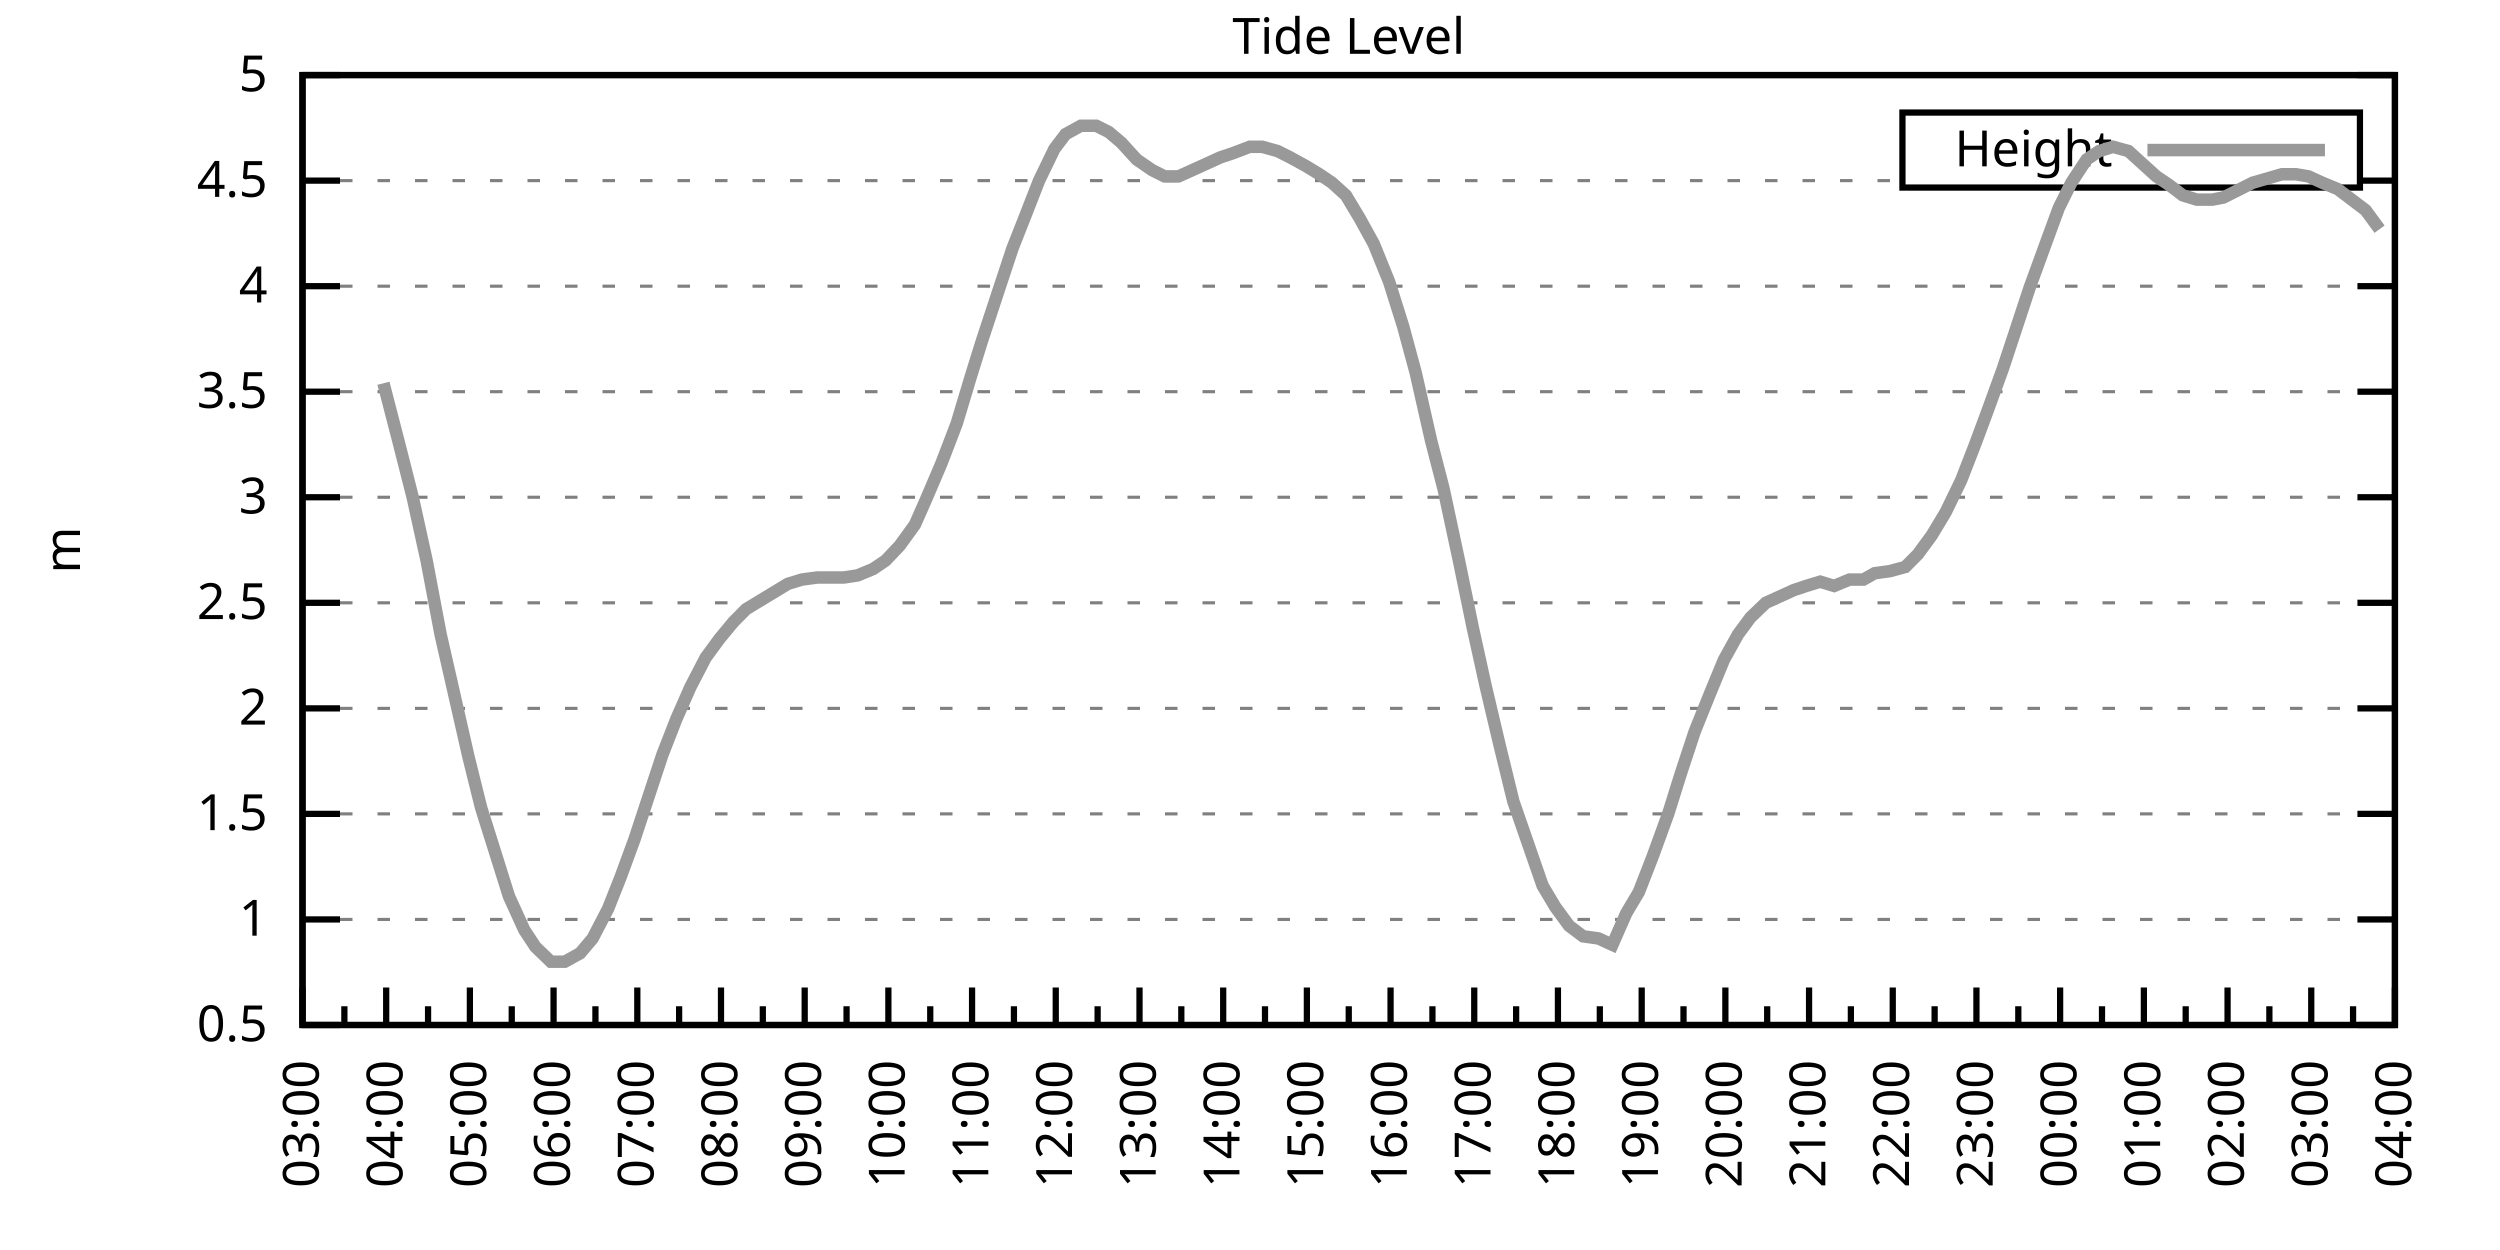
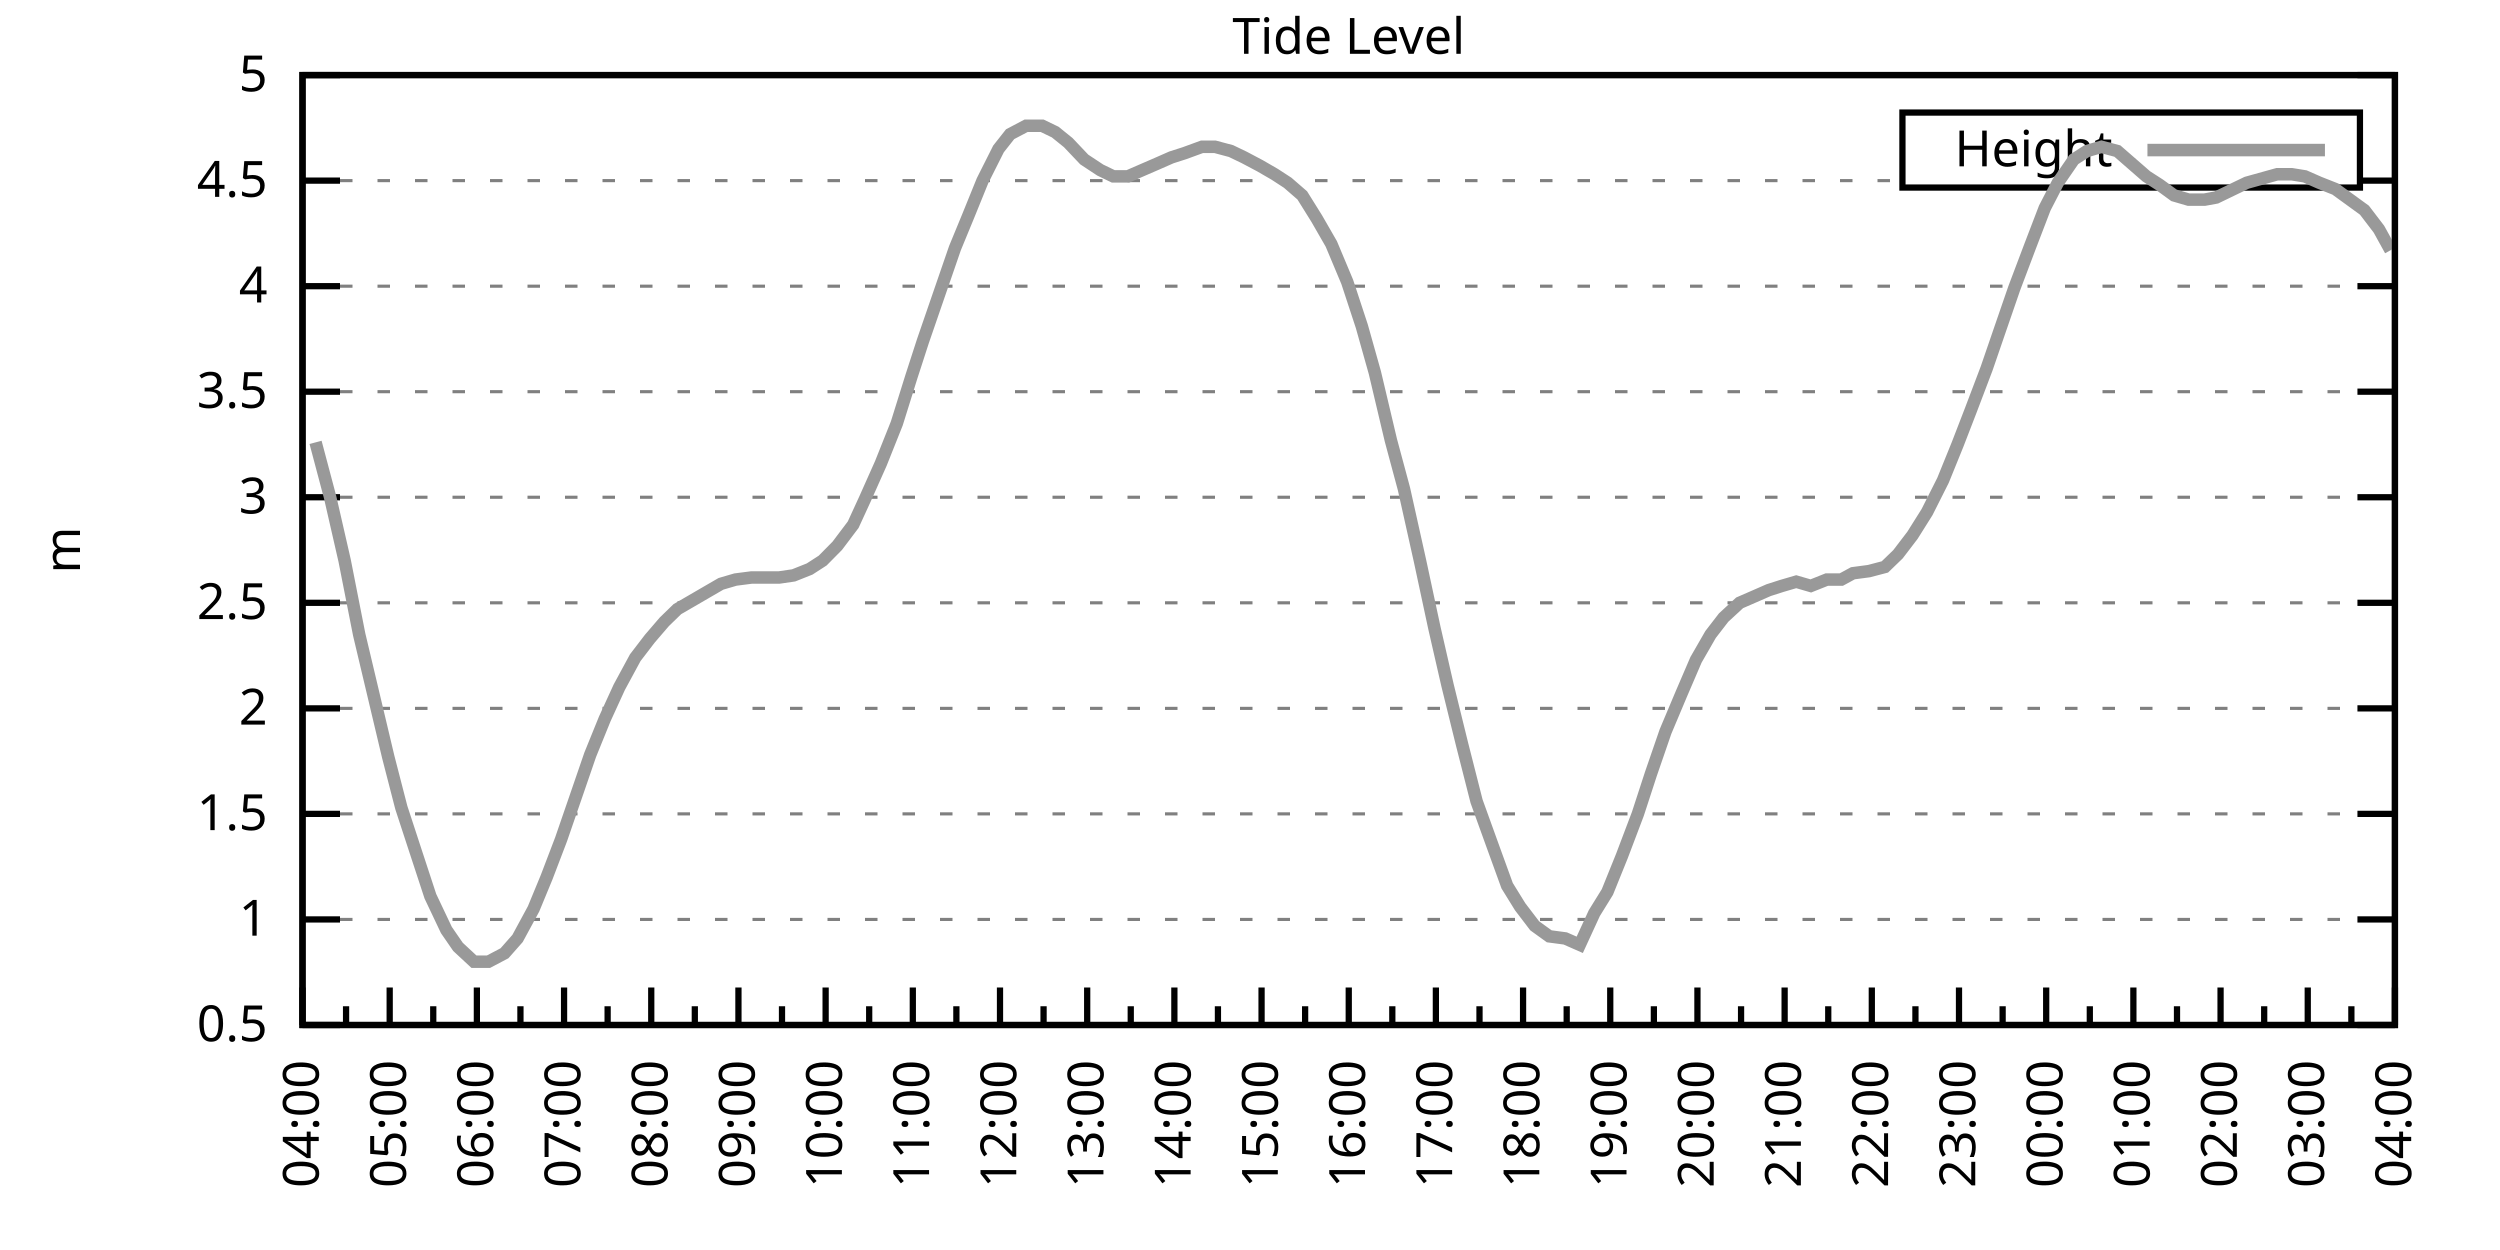
<svg xmlns="http://www.w3.org/2000/svg" xmlns:xlink="http://www.w3.org/1999/xlink" width="400" height="200" viewBox="0 0 400 200">
  <g id="gnuplot_canvas">
    <rect x="0" y="0" width="400" height="200" fill="none" />
    <defs>
      <circle id="gpDot" r="0.5" stroke-width="0.5" stroke="currentColor" />
      <path id="gpPt0" stroke-width="0.333" stroke="currentColor" d="M-1,0 h2 M0,-1 v2" />
      <path id="gpPt1" stroke-width="0.333" stroke="currentColor" d="M-1,-1 L1,1 M1,-1 L-1,1" />
      <path id="gpPt2" stroke-width="0.333" stroke="currentColor" d="M-1,0 L1,0 M0,-1 L0,1 M-1,-1 L1,1 M-1,1 L1,-1" />
      <rect id="gpPt3" stroke-width="0.333" stroke="currentColor" x="-1" y="-1" width="2" height="2" />
      <rect id="gpPt4" stroke-width="0.333" stroke="currentColor" fill="currentColor" x="-1" y="-1" width="2" height="2" />
      <circle id="gpPt5" stroke-width="0.333" stroke="currentColor" cx="0" cy="0" r="1" />
      <use xlink:href="#gpPt5" id="gpPt6" fill="currentColor" stroke="none" />
      <path id="gpPt7" stroke-width="0.333" stroke="currentColor" d="M0,-1.33 L-1.33,0.67 L1.33,0.67 z" />
      <use xlink:href="#gpPt7" id="gpPt8" fill="currentColor" stroke="none" />
      <use xlink:href="#gpPt7" id="gpPt9" stroke="currentColor" transform="rotate(180)" />
      <use xlink:href="#gpPt9" id="gpPt10" fill="currentColor" stroke="none" />
      <use xlink:href="#gpPt3" id="gpPt11" stroke="currentColor" transform="rotate(45)" />
      <use xlink:href="#gpPt11" id="gpPt12" fill="currentColor" stroke="none" />
      <path id="gpPt13" stroke-width="0.333" stroke="currentColor" d="M0,1.330 L1.265,0.411 L0.782,-1.067 L-0.782,-1.076 L-1.265,0.411 z" />
      <use xlink:href="#gpPt13" id="gpPt14" fill="currentColor" stroke="none" />
      <filter id="textbox" filterUnits="objectBoundingBox" x="0" y="0" height="1" width="1">
        <feFlood flood-color="white" flood-opacity="1" result="bgnd" />
        <feComposite in="SourceGraphic" in2="bgnd" operator="atop" />
      </filter>
      <filter id="greybox" filterUnits="objectBoundingBox" x="0" y="0" height="1" width="1">
        <feFlood flood-color="lightgrey" flood-opacity="1" result="grey" />
        <feComposite in="SourceGraphic" in2="grey" operator="atop" />
      </filter>
    </defs>
    <g fill="none" color="white" stroke="currentColor" stroke-width="1.00" stroke-linecap="butt" stroke-linejoin="miter">
</g>
    <g fill="none" color="black" stroke="currentColor" stroke-width="1.00" stroke-linecap="butt" stroke-linejoin="miter">
      <g stroke="none" shape-rendering="crispEdges">
        <polygon fill="rgb(255, 255, 255)" points="48.40,164.00 383.18,164.00 383.18,12.02 48.40,12.02 " />
      </g>
    </g>
    <g fill="none" color="black" stroke="currentColor" stroke-width="1.00" stroke-linecap="butt" stroke-linejoin="miter">
</g>
    <g fill="none" color="black" stroke="black" stroke-width="0.50" stroke-linecap="butt" stroke-linejoin="miter">
</g>
    <g fill="none" color="gray" stroke="currentColor" stroke-width="0.50" stroke-linecap="butt" stroke-linejoin="miter">
      <path stroke="gray" stroke-dasharray="2,4" class="gridline" d="M48.40,164.00 L383.19,164.00  " />
    </g>
    <g fill="none" color="gray" stroke="gray" stroke-width="1.00" stroke-linecap="butt" stroke-linejoin="miter">
</g>
    <g fill="none" color="black" stroke="currentColor" stroke-width="1.00" stroke-linecap="butt" stroke-linejoin="miter">
      <path stroke="black" d="M48.40,164.00 L54.40,164.00 M383.19,164.00 L377.19,164.00  " />
      <g transform="translate(42.80,166.60)" stroke="none" fill="black" font-family="Sans" font-size="8.00" text-anchor="end">
        <text>
          <tspan font-family="Sans"> 0.5</tspan>
        </text>
      </g>
    </g>
    <g fill="none" color="black" stroke="currentColor" stroke-width="1.00" stroke-linecap="butt" stroke-linejoin="miter">
</g>
    <g fill="none" color="black" stroke="black" stroke-width="0.50" stroke-linecap="butt" stroke-linejoin="miter">
</g>
    <g fill="none" color="gray" stroke="currentColor" stroke-width="0.50" stroke-linecap="butt" stroke-linejoin="miter">
      <path stroke="gray" stroke-dasharray="2,4" class="gridline" d="M48.40,147.11 L383.19,147.11  " />
    </g>
    <g fill="none" color="gray" stroke="gray" stroke-width="1.00" stroke-linecap="butt" stroke-linejoin="miter">
</g>
    <g fill="none" color="black" stroke="currentColor" stroke-width="1.00" stroke-linecap="butt" stroke-linejoin="miter">
      <path stroke="black" d="M48.40,147.11 L54.40,147.11 M383.19,147.11 L377.19,147.11  " />
      <g transform="translate(42.80,149.71)" stroke="none" fill="black" font-family="Sans" font-size="8.00" text-anchor="end">
        <text>
          <tspan font-family="Sans"> 1</tspan>
        </text>
      </g>
    </g>
    <g fill="none" color="black" stroke="currentColor" stroke-width="1.00" stroke-linecap="butt" stroke-linejoin="miter">
</g>
    <g fill="none" color="black" stroke="black" stroke-width="0.50" stroke-linecap="butt" stroke-linejoin="miter">
</g>
    <g fill="none" color="gray" stroke="currentColor" stroke-width="0.50" stroke-linecap="butt" stroke-linejoin="miter">
      <path stroke="gray" stroke-dasharray="2,4" class="gridline" d="M48.40,130.22 L383.19,130.22  " />
    </g>
    <g fill="none" color="gray" stroke="gray" stroke-width="1.00" stroke-linecap="butt" stroke-linejoin="miter">
</g>
    <g fill="none" color="black" stroke="currentColor" stroke-width="1.00" stroke-linecap="butt" stroke-linejoin="miter">
      <path stroke="black" d="M48.40,130.22 L54.40,130.22 M383.19,130.22 L377.19,130.22  " />
      <g transform="translate(42.80,132.82)" stroke="none" fill="black" font-family="Sans" font-size="8.00" text-anchor="end">
        <text>
          <tspan font-family="Sans"> 1.5</tspan>
        </text>
      </g>
    </g>
    <g fill="none" color="black" stroke="currentColor" stroke-width="1.00" stroke-linecap="butt" stroke-linejoin="miter">
</g>
    <g fill="none" color="black" stroke="black" stroke-width="0.50" stroke-linecap="butt" stroke-linejoin="miter">
</g>
    <g fill="none" color="gray" stroke="currentColor" stroke-width="0.50" stroke-linecap="butt" stroke-linejoin="miter">
      <path stroke="gray" stroke-dasharray="2,4" class="gridline" d="M48.40,113.34 L383.19,113.34  " />
    </g>
    <g fill="none" color="gray" stroke="gray" stroke-width="1.00" stroke-linecap="butt" stroke-linejoin="miter">
</g>
    <g fill="none" color="black" stroke="currentColor" stroke-width="1.00" stroke-linecap="butt" stroke-linejoin="miter">
      <path stroke="black" d="M48.40,113.34 L54.40,113.34 M383.19,113.34 L377.19,113.34  " />
      <g transform="translate(42.80,115.94)" stroke="none" fill="black" font-family="Sans" font-size="8.00" text-anchor="end">
        <text>
          <tspan font-family="Sans"> 2</tspan>
        </text>
      </g>
    </g>
    <g fill="none" color="black" stroke="currentColor" stroke-width="1.00" stroke-linecap="butt" stroke-linejoin="miter">
</g>
    <g fill="none" color="black" stroke="black" stroke-width="0.50" stroke-linecap="butt" stroke-linejoin="miter">
</g>
    <g fill="none" color="gray" stroke="currentColor" stroke-width="0.50" stroke-linecap="butt" stroke-linejoin="miter">
      <path stroke="gray" stroke-dasharray="2,4" class="gridline" d="M48.40,96.45 L383.19,96.45  " />
    </g>
    <g fill="none" color="gray" stroke="gray" stroke-width="1.00" stroke-linecap="butt" stroke-linejoin="miter">
</g>
    <g fill="none" color="black" stroke="currentColor" stroke-width="1.00" stroke-linecap="butt" stroke-linejoin="miter">
      <path stroke="black" d="M48.40,96.45 L54.40,96.45 M383.19,96.45 L377.19,96.45  " />
      <g transform="translate(42.80,99.05)" stroke="none" fill="black" font-family="Sans" font-size="8.00" text-anchor="end">
        <text>
          <tspan font-family="Sans"> 2.5</tspan>
        </text>
      </g>
    </g>
    <g fill="none" color="black" stroke="currentColor" stroke-width="1.00" stroke-linecap="butt" stroke-linejoin="miter">
</g>
    <g fill="none" color="black" stroke="black" stroke-width="0.50" stroke-linecap="butt" stroke-linejoin="miter">
</g>
    <g fill="none" color="gray" stroke="currentColor" stroke-width="0.50" stroke-linecap="butt" stroke-linejoin="miter">
      <path stroke="gray" stroke-dasharray="2,4" class="gridline" d="M48.40,79.56 L383.19,79.56  " />
    </g>
    <g fill="none" color="gray" stroke="gray" stroke-width="1.00" stroke-linecap="butt" stroke-linejoin="miter">
</g>
    <g fill="none" color="black" stroke="currentColor" stroke-width="1.00" stroke-linecap="butt" stroke-linejoin="miter">
      <path stroke="black" d="M48.40,79.56 L54.40,79.56 M383.19,79.56 L377.19,79.56  " />
      <g transform="translate(42.80,82.16)" stroke="none" fill="black" font-family="Sans" font-size="8.00" text-anchor="end">
        <text>
          <tspan font-family="Sans"> 3</tspan>
        </text>
      </g>
    </g>
    <g fill="none" color="black" stroke="currentColor" stroke-width="1.00" stroke-linecap="butt" stroke-linejoin="miter">
</g>
    <g fill="none" color="black" stroke="black" stroke-width="0.50" stroke-linecap="butt" stroke-linejoin="miter">
</g>
    <g fill="none" color="gray" stroke="currentColor" stroke-width="0.50" stroke-linecap="butt" stroke-linejoin="miter">
      <path stroke="gray" stroke-dasharray="2,4" class="gridline" d="M48.40,62.67 L383.19,62.67  " />
    </g>
    <g fill="none" color="gray" stroke="gray" stroke-width="1.00" stroke-linecap="butt" stroke-linejoin="miter">
</g>
    <g fill="none" color="black" stroke="currentColor" stroke-width="1.00" stroke-linecap="butt" stroke-linejoin="miter">
      <path stroke="black" d="M48.40,62.67 L54.40,62.67 M383.19,62.67 L377.19,62.67  " />
      <g transform="translate(42.80,65.27)" stroke="none" fill="black" font-family="Sans" font-size="8.00" text-anchor="end">
        <text>
          <tspan font-family="Sans"> 3.5</tspan>
        </text>
      </g>
    </g>
    <g fill="none" color="black" stroke="currentColor" stroke-width="1.00" stroke-linecap="butt" stroke-linejoin="miter">
</g>
    <g fill="none" color="black" stroke="black" stroke-width="0.50" stroke-linecap="butt" stroke-linejoin="miter">
</g>
    <g fill="none" color="gray" stroke="currentColor" stroke-width="0.50" stroke-linecap="butt" stroke-linejoin="miter">
      <path stroke="gray" stroke-dasharray="2,4" class="gridline" d="M48.40,45.79 L383.19,45.79  " />
    </g>
    <g fill="none" color="gray" stroke="gray" stroke-width="1.00" stroke-linecap="butt" stroke-linejoin="miter">
</g>
    <g fill="none" color="black" stroke="currentColor" stroke-width="1.00" stroke-linecap="butt" stroke-linejoin="miter">
      <path stroke="black" d="M48.40,45.79 L54.40,45.79 M383.19,45.79 L377.19,45.79  " />
      <g transform="translate(42.80,48.39)" stroke="none" fill="black" font-family="Sans" font-size="8.00" text-anchor="end">
        <text>
          <tspan font-family="Sans"> 4</tspan>
        </text>
      </g>
    </g>
    <g fill="none" color="black" stroke="currentColor" stroke-width="1.00" stroke-linecap="butt" stroke-linejoin="miter">
</g>
    <g fill="none" color="black" stroke="black" stroke-width="0.50" stroke-linecap="butt" stroke-linejoin="miter">
</g>
    <g fill="none" color="gray" stroke="currentColor" stroke-width="0.50" stroke-linecap="butt" stroke-linejoin="miter">
      <path stroke="gray" stroke-dasharray="2,4" class="gridline" d="M48.40,28.90 L304.39,28.90 M377.59,28.90 L383.19,28.90  " />
    </g>
    <g fill="none" color="gray" stroke="gray" stroke-width="1.00" stroke-linecap="butt" stroke-linejoin="miter">
</g>
    <g fill="none" color="black" stroke="currentColor" stroke-width="1.00" stroke-linecap="butt" stroke-linejoin="miter">
      <path stroke="black" d="M48.40,28.90 L54.40,28.90 M383.19,28.90 L377.19,28.90  " />
      <g transform="translate(42.80,31.50)" stroke="none" fill="black" font-family="Sans" font-size="8.00" text-anchor="end">
        <text>
          <tspan font-family="Sans"> 4.5</tspan>
        </text>
      </g>
    </g>
    <g fill="none" color="black" stroke="currentColor" stroke-width="1.00" stroke-linecap="butt" stroke-linejoin="miter">
</g>
    <g fill="none" color="black" stroke="black" stroke-width="0.50" stroke-linecap="butt" stroke-linejoin="miter">
</g>
    <g fill="none" color="gray" stroke="currentColor" stroke-width="0.50" stroke-linecap="butt" stroke-linejoin="miter">
      <path stroke="gray" stroke-dasharray="2,4" class="gridline" d="M48.40,12.01 L383.19,12.01  " />
    </g>
    <g fill="none" color="gray" stroke="gray" stroke-width="1.00" stroke-linecap="butt" stroke-linejoin="miter">
</g>
    <g fill="none" color="black" stroke="currentColor" stroke-width="1.00" stroke-linecap="butt" stroke-linejoin="miter">
      <path stroke="black" d="M48.40,12.01 L54.40,12.01 M383.19,12.01 L377.19,12.01  " />
      <g transform="translate(42.80,14.61)" stroke="none" fill="black" font-family="Sans" font-size="8.00" text-anchor="end">
        <text>
          <tspan font-family="Sans"> 5</tspan>
        </text>
      </g>
    </g>
    <g fill="none" color="black" stroke="currentColor" stroke-width="1.00" stroke-linecap="butt" stroke-linejoin="miter">
      <path stroke="black" d="M48.40,164.00 L48.40,158.00  " />
      <g transform="translate(51.00,169.60) rotate(270)" stroke="none" fill="black" font-family="Sans" font-size="8.00" text-anchor="end">
        <text>
+           <tspan font-family="Sans">04:00</tspan>
+         </text>
+       </g>
+     </g>
+     <g fill="none" color="black" stroke="currentColor" stroke-width="1.00" stroke-linecap="butt" stroke-linejoin="miter">
+       <path stroke="black" d="M55.37,164.00 L55.37,161.00 M62.35,164.00 L62.35,158.00  " />
+       <g transform="translate(64.95,169.60) rotate(270)" stroke="none" fill="black" font-family="Sans" font-size="8.00" text-anchor="end">
+         <text>
+           <tspan font-family="Sans">05:00</tspan>
+         </text>
+       </g>
+     </g>
+     <g fill="none" color="black" stroke="currentColor" stroke-width="1.00" stroke-linecap="butt" stroke-linejoin="miter">
+       <path stroke="black" d="M69.32,164.00 L69.32,161.00 M76.30,164.00 L76.30,158.00  " />
+       <g transform="translate(78.90,169.60) rotate(270)" stroke="none" fill="black" font-family="Sans" font-size="8.00" text-anchor="end">
+         <text>
+           <tspan font-family="Sans">06:00</tspan>
+         </text>
+       </g>
+     </g>
+     <g fill="none" color="black" stroke="currentColor" stroke-width="1.00" stroke-linecap="butt" stroke-linejoin="miter">
+       <path stroke="black" d="M83.27,164.00 L83.27,161.00 M90.25,164.00 L90.25,158.00  " />
+       <g transform="translate(92.85,169.60) rotate(270)" stroke="none" fill="black" font-family="Sans" font-size="8.00" text-anchor="end">
+         <text>
+           <tspan font-family="Sans">07:00</tspan>
+         </text>
+       </g>
+     </g>
+     <g fill="none" color="black" stroke="currentColor" stroke-width="1.00" stroke-linecap="butt" stroke-linejoin="miter">
+       <path stroke="black" d="M97.22,164.00 L97.22,161.00 M104.20,164.00 L104.20,158.00  " />
+       <g transform="translate(106.80,169.60) rotate(270)" stroke="none" fill="black" font-family="Sans" font-size="8.00" text-anchor="end">
+         <text>
+           <tspan font-family="Sans">08:00</tspan>
+         </text>
+       </g>
+     </g>
+     <g fill="none" color="black" stroke="currentColor" stroke-width="1.00" stroke-linecap="butt" stroke-linejoin="miter">
+       <path stroke="black" d="M111.17,164.00 L111.17,161.00 M118.15,164.00 L118.15,158.00  " />
+       <g transform="translate(120.75,169.60) rotate(270)" stroke="none" fill="black" font-family="Sans" font-size="8.00" text-anchor="end">
+         <text>
+           <tspan font-family="Sans">09:00</tspan>
+         </text>
+       </g>
+     </g>
+     <g fill="none" color="black" stroke="currentColor" stroke-width="1.00" stroke-linecap="butt" stroke-linejoin="miter">
+       <path stroke="black" d="M125.12,164.00 L125.12,161.00 M132.10,164.00 L132.10,158.00  " />
+       <g transform="translate(134.70,169.60) rotate(270)" stroke="none" fill="black" font-family="Sans" font-size="8.00" text-anchor="end">
+         <text>
+           <tspan font-family="Sans">10:00</tspan>
+         </text>
+       </g>
+     </g>
+     <g fill="none" color="black" stroke="currentColor" stroke-width="1.00" stroke-linecap="butt" stroke-linejoin="miter">
+       <path stroke="black" d="M139.07,164.00 L139.07,161.00 M146.05,164.00 L146.05,158.00  " />
+       <g transform="translate(148.65,169.60) rotate(270)" stroke="none" fill="black" font-family="Sans" font-size="8.00" text-anchor="end">
+         <text>
+           <tspan font-family="Sans">11:00</tspan>
+         </text>
+       </g>
+     </g>
+     <g fill="none" color="black" stroke="currentColor" stroke-width="1.00" stroke-linecap="butt" stroke-linejoin="miter">
+       <path stroke="black" d="M153.02,164.00 L153.02,161.00 M160.00,164.00 L160.00,158.00  " />
+       <g transform="translate(162.60,169.60) rotate(270)" stroke="none" fill="black" font-family="Sans" font-size="8.00" text-anchor="end">
+         <text>
+           <tspan font-family="Sans">12:00</tspan>
+         </text>
+       </g>
+     </g>
+     <g fill="none" color="black" stroke="currentColor" stroke-width="1.00" stroke-linecap="butt" stroke-linejoin="miter">
+       <path stroke="black" d="M166.97,164.00 L166.97,161.00 M173.95,164.00 L173.95,158.00  " />
+       <g transform="translate(176.55,169.60) rotate(270)" stroke="none" fill="black" font-family="Sans" font-size="8.00" text-anchor="end">
+         <text>
+           <tspan font-family="Sans">13:00</tspan>
+         </text>
+       </g>
+     </g>
+     <g fill="none" color="black" stroke="currentColor" stroke-width="1.00" stroke-linecap="butt" stroke-linejoin="miter">
+       <path stroke="black" d="M180.92,164.00 L180.92,161.00 M187.90,164.00 L187.90,158.00  " />
+       <g transform="translate(190.50,169.60) rotate(270)" stroke="none" fill="black" font-family="Sans" font-size="8.00" text-anchor="end">
+         <text>
+           <tspan font-family="Sans">14:00</tspan>
+         </text>
+       </g>
+     </g>
+     <g fill="none" color="black" stroke="currentColor" stroke-width="1.00" stroke-linecap="butt" stroke-linejoin="miter">
+       <path stroke="black" d="M194.87,164.00 L194.87,161.00 M201.85,164.00 L201.85,158.00  " />
+       <g transform="translate(204.45,169.60) rotate(270)" stroke="none" fill="black" font-family="Sans" font-size="8.00" text-anchor="end">
+         <text>
+           <tspan font-family="Sans">15:00</tspan>
+         </text>
+       </g>
+     </g>
+     <g fill="none" color="black" stroke="currentColor" stroke-width="1.00" stroke-linecap="butt" stroke-linejoin="miter">
+       <path stroke="black" d="M208.82,164.00 L208.82,161.00 M215.80,164.00 L215.80,158.00  " />
+       <g transform="translate(218.40,169.60) rotate(270)" stroke="none" fill="black" font-family="Sans" font-size="8.00" text-anchor="end">
+         <text>
+           <tspan font-family="Sans">16:00</tspan>
+         </text>
+       </g>
+     </g>
+     <g fill="none" color="black" stroke="currentColor" stroke-width="1.00" stroke-linecap="butt" stroke-linejoin="miter">
+       <path stroke="black" d="M222.77,164.00 L222.77,161.00 M229.74,164.00 L229.74,158.00  " />
+       <g transform="translate(232.34,169.60) rotate(270)" stroke="none" fill="black" font-family="Sans" font-size="8.00" text-anchor="end">
+         <text>
+           <tspan font-family="Sans">17:00</tspan>
+         </text>
+       </g>
+     </g>
+     <g fill="none" color="black" stroke="currentColor" stroke-width="1.00" stroke-linecap="butt" stroke-linejoin="miter">
+       <path stroke="black" d="M236.72,164.00 L236.72,161.00 M243.69,164.00 L243.69,158.00  " />
+       <g transform="translate(246.29,169.60) rotate(270)" stroke="none" fill="black" font-family="Sans" font-size="8.00" text-anchor="end">
+         <text>
+           <tspan font-family="Sans">18:00</tspan>
+         </text>
+       </g>
+     </g>
+     <g fill="none" color="black" stroke="currentColor" stroke-width="1.00" stroke-linecap="butt" stroke-linejoin="miter">
+       <path stroke="black" d="M250.67,164.00 L250.67,161.00 M257.64,164.00 L257.64,158.00  " />
+       <g transform="translate(260.24,169.60) rotate(270)" stroke="none" fill="black" font-family="Sans" font-size="8.00" text-anchor="end">
+         <text>
+           <tspan font-family="Sans">19:00</tspan>
+         </text>
+       </g>
+     </g>
+     <g fill="none" color="black" stroke="currentColor" stroke-width="1.00" stroke-linecap="butt" stroke-linejoin="miter">
+       <path stroke="black" d="M264.62,164.00 L264.62,161.00 M271.59,164.00 L271.59,158.00  " />
+       <g transform="translate(274.19,169.60) rotate(270)" stroke="none" fill="black" font-family="Sans" font-size="8.00" text-anchor="end">
+         <text>
+           <tspan font-family="Sans">20:00</tspan>
+         </text>
+       </g>
+     </g>
+     <g fill="none" color="black" stroke="currentColor" stroke-width="1.00" stroke-linecap="butt" stroke-linejoin="miter">
+       <path stroke="black" d="M278.57,164.00 L278.57,161.00 M285.54,164.00 L285.54,158.00  " />
+       <g transform="translate(288.14,169.60) rotate(270)" stroke="none" fill="black" font-family="Sans" font-size="8.00" text-anchor="end">
+         <text>
+           <tspan font-family="Sans">21:00</tspan>
+         </text>
+       </g>
+     </g>
+     <g fill="none" color="black" stroke="currentColor" stroke-width="1.00" stroke-linecap="butt" stroke-linejoin="miter">
+       <path stroke="black" d="M292.52,164.00 L292.52,161.00 M299.49,164.00 L299.49,158.00  " />
+       <g transform="translate(302.09,169.60) rotate(270)" stroke="none" fill="black" font-family="Sans" font-size="8.00" text-anchor="end">
+         <text>
+           <tspan font-family="Sans">22:00</tspan>
+         </text>
+       </g>
+     </g>
+     <g fill="none" color="black" stroke="currentColor" stroke-width="1.00" stroke-linecap="butt" stroke-linejoin="miter">
+       <path stroke="black" d="M306.47,164.00 L306.47,161.00 M313.44,164.00 L313.44,158.00  " />
+       <g transform="translate(316.04,169.60) rotate(270)" stroke="none" fill="black" font-family="Sans" font-size="8.00" text-anchor="end">
+         <text>
+           <tspan font-family="Sans">23:00</tspan>
+         </text>
+       </g>
+     </g>
+     <g fill="none" color="black" stroke="currentColor" stroke-width="1.00" stroke-linecap="butt" stroke-linejoin="miter">
+       <path stroke="black" d="M320.42,164.00 L320.42,161.00 M327.39,164.00 L327.39,158.00  " />
+       <g transform="translate(329.99,169.60) rotate(270)" stroke="none" fill="black" font-family="Sans" font-size="8.00" text-anchor="end">
+         <text>
+           <tspan font-family="Sans">00:00</tspan>
+         </text>
+       </g>
+     </g>
+     <g fill="none" color="black" stroke="currentColor" stroke-width="1.00" stroke-linecap="butt" stroke-linejoin="miter">
+       <path stroke="black" d="M334.37,164.00 L334.37,161.00 M341.34,164.00 L341.34,158.00  " />
+       <g transform="translate(343.94,169.60) rotate(270)" stroke="none" fill="black" font-family="Sans" font-size="8.00" text-anchor="end">
+         <text>
+           <tspan font-family="Sans">01:00</tspan>
+         </text>
+       </g>
+     </g>
+     <g fill="none" color="black" stroke="currentColor" stroke-width="1.00" stroke-linecap="butt" stroke-linejoin="miter">
+       <path stroke="black" d="M348.32,164.00 L348.32,161.00 M355.29,164.00 L355.29,158.00  " />
+       <g transform="translate(357.89,169.60) rotate(270)" stroke="none" fill="black" font-family="Sans" font-size="8.00" text-anchor="end">
+         <text>
+           <tspan font-family="Sans">02:00</tspan>
+         </text>
+       </g>
+     </g>
+     <g fill="none" color="black" stroke="currentColor" stroke-width="1.00" stroke-linecap="butt" stroke-linejoin="miter">
+       <path stroke="black" d="M362.27,164.00 L362.27,161.00 M369.24,164.00 L369.24,158.00  " />
+       <g transform="translate(371.84,169.60) rotate(270)" stroke="none" fill="black" font-family="Sans" font-size="8.00" text-anchor="end">
+         <text>
          <tspan font-family="Sans">03:00</tspan>
        </text>
      </g>
    </g>
    <g fill="none" color="black" stroke="currentColor" stroke-width="1.00" stroke-linecap="butt" stroke-linejoin="miter">
-       <path stroke="black" d="M55.10,164.00 L55.10,161.00 M61.79,164.00 L61.79,158.00  " />
-       <g transform="translate(64.39,169.60) rotate(270)" stroke="none" fill="black" font-family="Sans" font-size="8.00" text-anchor="end">
-         <text>
-           <tspan font-family="Sans">04:00</tspan>
-         </text>
-       </g>
-     </g>
-     <g fill="none" color="black" stroke="currentColor" stroke-width="1.00" stroke-linecap="butt" stroke-linejoin="miter">
-       <path stroke="black" d="M68.49,164.00 L68.49,161.00 M75.18,164.00 L75.18,158.00  " />
-       <g transform="translate(77.78,169.60) rotate(270)" stroke="none" fill="black" font-family="Sans" font-size="8.00" text-anchor="end">
-         <text>
-           <tspan font-family="Sans">05:00</tspan>
-         </text>
-       </g>
-     </g>
-     <g fill="none" color="black" stroke="currentColor" stroke-width="1.00" stroke-linecap="butt" stroke-linejoin="miter">
-       <path stroke="black" d="M81.88,164.00 L81.88,161.00 M88.57,164.00 L88.57,158.00  " />
-       <g transform="translate(91.17,169.60) rotate(270)" stroke="none" fill="black" font-family="Sans" font-size="8.00" text-anchor="end">
-         <text>
-           <tspan font-family="Sans">06:00</tspan>
-         </text>
-       </g>
-     </g>
-     <g fill="none" color="black" stroke="currentColor" stroke-width="1.00" stroke-linecap="butt" stroke-linejoin="miter">
-       <path stroke="black" d="M95.27,164.00 L95.27,161.00 M101.97,164.00 L101.97,158.00  " />
-       <g transform="translate(104.57,169.60) rotate(270)" stroke="none" fill="black" font-family="Sans" font-size="8.00" text-anchor="end">
-         <text>
-           <tspan font-family="Sans">07:00</tspan>
-         </text>
-       </g>
-     </g>
-     <g fill="none" color="black" stroke="currentColor" stroke-width="1.00" stroke-linecap="butt" stroke-linejoin="miter">
-       <path stroke="black" d="M108.66,164.00 L108.66,161.00 M115.36,164.00 L115.36,158.00  " />
-       <g transform="translate(117.96,169.60) rotate(270)" stroke="none" fill="black" font-family="Sans" font-size="8.00" text-anchor="end">
-         <text>
-           <tspan font-family="Sans">08:00</tspan>
-         </text>
-       </g>
-     </g>
-     <g fill="none" color="black" stroke="currentColor" stroke-width="1.00" stroke-linecap="butt" stroke-linejoin="miter">
-       <path stroke="black" d="M122.05,164.00 L122.05,161.00 M128.75,164.00 L128.75,158.00  " />
-       <g transform="translate(131.35,169.60) rotate(270)" stroke="none" fill="black" font-family="Sans" font-size="8.00" text-anchor="end">
-         <text>
-           <tspan font-family="Sans">09:00</tspan>
-         </text>
-       </g>
-     </g>
-     <g fill="none" color="black" stroke="currentColor" stroke-width="1.00" stroke-linecap="butt" stroke-linejoin="miter">
-       <path stroke="black" d="M135.45,164.00 L135.45,161.00 M142.14,164.00 L142.14,158.00  " />
-       <g transform="translate(144.74,169.60) rotate(270)" stroke="none" fill="black" font-family="Sans" font-size="8.00" text-anchor="end">
-         <text>
-           <tspan font-family="Sans">10:00</tspan>
-         </text>
-       </g>
-     </g>
-     <g fill="none" color="black" stroke="currentColor" stroke-width="1.00" stroke-linecap="butt" stroke-linejoin="miter">
-       <path stroke="black" d="M148.84,164.00 L148.84,161.00 M155.53,164.00 L155.53,158.00  " />
-       <g transform="translate(158.13,169.60) rotate(270)" stroke="none" fill="black" font-family="Sans" font-size="8.00" text-anchor="end">
-         <text>
-           <tspan font-family="Sans">11:00</tspan>
-         </text>
-       </g>
-     </g>
-     <g fill="none" color="black" stroke="currentColor" stroke-width="1.00" stroke-linecap="butt" stroke-linejoin="miter">
-       <path stroke="black" d="M162.23,164.00 L162.23,161.00 M168.92,164.00 L168.92,158.00  " />
-       <g transform="translate(171.52,169.60) rotate(270)" stroke="none" fill="black" font-family="Sans" font-size="8.00" text-anchor="end">
-         <text>
-           <tspan font-family="Sans">12:00</tspan>
-         </text>
-       </g>
-     </g>
-     <g fill="none" color="black" stroke="currentColor" stroke-width="1.00" stroke-linecap="butt" stroke-linejoin="miter">
-       <path stroke="black" d="M175.62,164.00 L175.62,161.00 M182.32,164.00 L182.32,158.00  " />
-       <g transform="translate(184.92,169.60) rotate(270)" stroke="none" fill="black" font-family="Sans" font-size="8.00" text-anchor="end">
-         <text>
-           <tspan font-family="Sans">13:00</tspan>
-         </text>
-       </g>
-     </g>
-     <g fill="none" color="black" stroke="currentColor" stroke-width="1.00" stroke-linecap="butt" stroke-linejoin="miter">
-       <path stroke="black" d="M189.01,164.00 L189.01,161.00 M195.71,164.00 L195.71,158.00  " />
-       <g transform="translate(198.31,169.60) rotate(270)" stroke="none" fill="black" font-family="Sans" font-size="8.00" text-anchor="end">
-         <text>
-           <tspan font-family="Sans">14:00</tspan>
-         </text>
-       </g>
-     </g>
-     <g fill="none" color="black" stroke="currentColor" stroke-width="1.00" stroke-linecap="butt" stroke-linejoin="miter">
-       <path stroke="black" d="M202.40,164.00 L202.40,161.00 M209.10,164.00 L209.10,158.00  " />
-       <g transform="translate(211.70,169.60) rotate(270)" stroke="none" fill="black" font-family="Sans" font-size="8.00" text-anchor="end">
-         <text>
-           <tspan font-family="Sans">15:00</tspan>
-         </text>
-       </g>
-     </g>
-     <g fill="none" color="black" stroke="currentColor" stroke-width="1.00" stroke-linecap="butt" stroke-linejoin="miter">
-       <path stroke="black" d="M215.80,164.00 L215.80,161.00 M222.49,164.00 L222.49,158.00  " />
-       <g transform="translate(225.09,169.60) rotate(270)" stroke="none" fill="black" font-family="Sans" font-size="8.00" text-anchor="end">
-         <text>
-           <tspan font-family="Sans">16:00</tspan>
-         </text>
-       </g>
-     </g>
-     <g fill="none" color="black" stroke="currentColor" stroke-width="1.00" stroke-linecap="butt" stroke-linejoin="miter">
-       <path stroke="black" d="M229.19,164.00 L229.19,161.00 M235.88,164.00 L235.88,158.00  " />
-       <g transform="translate(238.48,169.60) rotate(270)" stroke="none" fill="black" font-family="Sans" font-size="8.00" text-anchor="end">
-         <text>
-           <tspan font-family="Sans">17:00</tspan>
-         </text>
-       </g>
-     </g>
-     <g fill="none" color="black" stroke="currentColor" stroke-width="1.00" stroke-linecap="butt" stroke-linejoin="miter">
-       <path stroke="black" d="M242.58,164.00 L242.58,161.00 M249.27,164.00 L249.27,158.00  " />
-       <g transform="translate(251.87,169.60) rotate(270)" stroke="none" fill="black" font-family="Sans" font-size="8.00" text-anchor="end">
-         <text>
-           <tspan font-family="Sans">18:00</tspan>
-         </text>
-       </g>
-     </g>
-     <g fill="none" color="black" stroke="currentColor" stroke-width="1.00" stroke-linecap="butt" stroke-linejoin="miter">
-       <path stroke="black" d="M255.97,164.00 L255.97,161.00 M262.67,164.00 L262.67,158.00  " />
-       <g transform="translate(265.27,169.60) rotate(270)" stroke="none" fill="black" font-family="Sans" font-size="8.00" text-anchor="end">
-         <text>
-           <tspan font-family="Sans">19:00</tspan>
-         </text>
-       </g>
-     </g>
-     <g fill="none" color="black" stroke="currentColor" stroke-width="1.00" stroke-linecap="butt" stroke-linejoin="miter">
-       <path stroke="black" d="M269.36,164.00 L269.36,161.00 M276.06,164.00 L276.06,158.00  " />
-       <g transform="translate(278.66,169.60) rotate(270)" stroke="none" fill="black" font-family="Sans" font-size="8.00" text-anchor="end">
-         <text>
-           <tspan font-family="Sans">20:00</tspan>
-         </text>
-       </g>
-     </g>
-     <g fill="none" color="black" stroke="currentColor" stroke-width="1.00" stroke-linecap="butt" stroke-linejoin="miter">
-       <path stroke="black" d="M282.75,164.00 L282.75,161.00 M289.45,164.00 L289.45,158.00  " />
-       <g transform="translate(292.05,169.60) rotate(270)" stroke="none" fill="black" font-family="Sans" font-size="8.00" text-anchor="end">
-         <text>
-           <tspan font-family="Sans">21:00</tspan>
-         </text>
-       </g>
-     </g>
-     <g fill="none" color="black" stroke="currentColor" stroke-width="1.00" stroke-linecap="butt" stroke-linejoin="miter">
-       <path stroke="black" d="M296.14,164.00 L296.14,161.00 M302.84,164.00 L302.84,158.00  " />
-       <g transform="translate(305.44,169.60) rotate(270)" stroke="none" fill="black" font-family="Sans" font-size="8.00" text-anchor="end">
-         <text>
-           <tspan font-family="Sans">22:00</tspan>
-         </text>
-       </g>
-     </g>
-     <g fill="none" color="black" stroke="currentColor" stroke-width="1.00" stroke-linecap="butt" stroke-linejoin="miter">
-       <path stroke="black" d="M309.54,164.00 L309.54,161.00 M316.23,164.00 L316.23,158.00  " />
-       <g transform="translate(318.83,169.60) rotate(270)" stroke="none" fill="black" font-family="Sans" font-size="8.00" text-anchor="end">
-         <text>
-           <tspan font-family="Sans">23:00</tspan>
-         </text>
-       </g>
-     </g>
-     <g fill="none" color="black" stroke="currentColor" stroke-width="1.00" stroke-linecap="butt" stroke-linejoin="miter">
-       <path stroke="black" d="M322.93,164.00 L322.93,161.00 M329.62,164.00 L329.62,158.00  " />
-       <g transform="translate(332.22,169.60) rotate(270)" stroke="none" fill="black" font-family="Sans" font-size="8.00" text-anchor="end">
-         <text>
-           <tspan font-family="Sans">00:00</tspan>
-         </text>
-       </g>
-     </g>
-     <g fill="none" color="black" stroke="currentColor" stroke-width="1.00" stroke-linecap="butt" stroke-linejoin="miter">
-       <path stroke="black" d="M336.32,164.00 L336.32,161.00 M343.02,164.00 L343.02,158.00  " />
-       <g transform="translate(345.62,169.60) rotate(270)" stroke="none" fill="black" font-family="Sans" font-size="8.00" text-anchor="end">
-         <text>
-           <tspan font-family="Sans">01:00</tspan>
-         </text>
-       </g>
-     </g>
-     <g fill="none" color="black" stroke="currentColor" stroke-width="1.00" stroke-linecap="butt" stroke-linejoin="miter">
-       <path stroke="black" d="M349.71,164.00 L349.71,161.00 M356.41,164.00 L356.41,158.00  " />
-       <g transform="translate(359.01,169.60) rotate(270)" stroke="none" fill="black" font-family="Sans" font-size="8.00" text-anchor="end">
-         <text>
-           <tspan font-family="Sans">02:00</tspan>
-         </text>
-       </g>
-     </g>
-     <g fill="none" color="black" stroke="currentColor" stroke-width="1.00" stroke-linecap="butt" stroke-linejoin="miter">
-       <path stroke="black" d="M363.10,164.00 L363.10,161.00 M369.80,164.00 L369.80,158.00  " />
-       <g transform="translate(372.40,169.60) rotate(270)" stroke="none" fill="black" font-family="Sans" font-size="8.00" text-anchor="end">
-         <text>
-           <tspan font-family="Sans">03:00</tspan>
-         </text>
-       </g>
-     </g>
-     <g fill="none" color="black" stroke="currentColor" stroke-width="1.00" stroke-linecap="butt" stroke-linejoin="miter">
-       <path stroke="black" d="M376.49,164.00 L376.49,161.00 M383.19,164.00 L383.19,158.00  " />
+       <path stroke="black" d="M376.22,164.00 L376.22,161.00 M383.19,164.00 L383.19,158.00  " />
      <g transform="translate(385.79,169.60) rotate(270)" stroke="none" fill="black" font-family="Sans" font-size="8.00" text-anchor="end">
        <text>
          <tspan font-family="Sans">04:00</tspan>
        </text>
      </g>
    </g>
    <g fill="none" color="black" stroke="currentColor" stroke-width="1.00" stroke-linecap="butt" stroke-linejoin="miter">
</g>
    <g fill="none" color="black" stroke="currentColor" stroke-width="1.00" stroke-linecap="butt" stroke-linejoin="miter">
      <path stroke="black" d="M48.40,12.01 L48.40,164.00 L383.19,164.00 L383.19,12.01 L48.40,12.01 Z  " />
    </g>
    <g fill="none" color="black" stroke="currentColor" stroke-width="1.00" stroke-linecap="butt" stroke-linejoin="miter">
      <g transform="translate(12.80,88.01) rotate(270)" stroke="none" fill="black" font-family="Sans" font-size="8.00" text-anchor="middle">
        <text>
          <tspan font-family="Sans">m</tspan>
        </text>
      </g>
    </g>
    <g fill="none" color="black" stroke="currentColor" stroke-width="1.00" stroke-linecap="butt" stroke-linejoin="miter">
</g>
    <g fill="none" color="black" stroke="currentColor" stroke-width="1.00" stroke-linecap="butt" stroke-linejoin="miter">
      <path stroke="black" d="M304.39,30.01 L304.39,18.01 L377.59,18.01 L377.59,30.01 L304.39,30.01 Z  " />
    </g>
    <g id="Tide_level_plot_1">
      <g fill="none" color="white" stroke="black" stroke-width="2.00" stroke-linecap="butt" stroke-linejoin="miter">
</g>
      <g fill="none" color="black" stroke="currentColor" stroke-width="2.00" stroke-linecap="butt" stroke-linejoin="miter">
        <g transform="translate(337.99,26.61)" stroke="none" fill="black" font-family="Sans" font-size="8.00" text-anchor="end">
          <text>
            <tspan font-family="Sans">Height</tspan>
          </text>
        </g>
      </g>
      <g fill="none" color="black" stroke="currentColor" stroke-width="2.00" stroke-linecap="butt" stroke-linejoin="miter">
-         <path stroke="rgb(153, 153, 153)" d="M343.59,24.01 L371.99,24.01 M61.35,61.32 L63.80,70.78 L66.03,79.56 L68.26,89.69 L70.50,101.52 L74.96,121.11   L76.97,129.21 L79.20,136.30 L81.43,143.40 L83.89,148.80 L85.67,151.50 L88.13,153.87 L90.36,153.87 L92.82,152.52   L94.82,150.15 L97.28,145.42 L99.29,140.36 L101.52,134.28 L103.75,127.52 L105.98,120.77 L108.22,115.03 L110.45,109.96   L112.90,105.23 L115.13,102.19 L117.37,99.49 L119.38,97.46 L121.61,96.11 L123.84,94.76 L126.07,93.41 L128.30,92.73   L130.76,92.40 L132.99,92.40 L135.00,92.40 L137.23,92.06 L139.69,91.04 L141.69,89.69 L143.93,87.33 L146.38,83.95   L148.17,79.90 L150.62,74.16 L153.08,67.74 L155.31,60.31 L157.10,54.57 L159.55,47.14 L162.01,39.71 L164.01,34.64   L166.25,28.90 L168.70,23.83 L170.49,21.47 L172.94,20.12 L175.40,20.12 L177.41,21.13 L179.41,22.82 L181.87,25.52   L184.32,27.21 L186.33,28.22 L188.57,28.22 L190.80,27.21 L193.03,26.20 L195.26,25.18 L197.27,24.51 L199.95,23.49   L201.96,23.49 L204.41,24.17 L206.42,25.18 L208.88,26.53 L211.11,27.88 L213.12,29.24 L215.35,31.26 L217.58,34.98   L219.81,39.03 L222.27,45.11 L224.50,52.20 L226.51,59.63 L228.96,70.44 L230.97,78.21 L233.43,89.69 L235.66,100.50   L237.67,109.62 L239.90,119.08 L242.13,128.20 L244.59,135.29 L246.82,141.71 L248.83,145.09 L251.06,148.13 L253.29,149.81   L255.75,150.15 L257.98,151.17 L260.21,146.10 L262.22,142.72 L264.45,136.98 L266.91,130.22 L268.92,123.81 L271.15,117.05   L273.60,110.97 L275.83,105.57 L278.07,101.52 L280.07,98.81 L282.53,96.45 L284.76,95.44 L286.99,94.42 L289.00,93.75   L291.23,93.07 L293.47,93.75 L295.92,92.73 L298.15,92.73 L299.94,91.72 L302.39,91.38 L304.85,90.71 L306.86,88.68   L309.09,85.64 L311.32,81.93 L313.78,76.86 L316.01,71.12 L318.02,65.71 L320.47,58.96 L322.48,52.88 L324.71,46.12   L327.17,39.37 L329.40,33.29 L331.41,29.24 L333.86,25.52 L335.87,24.17 L338.10,23.49 L340.56,24.17 L342.79,26.20   L345.02,28.22 L347.03,29.57 L349.26,31.26 L351.50,31.94 L353.95,31.94 L355.74,31.60 L358.42,30.25 L360.42,29.24   L365.11,27.88 L367.34,27.88 L369.35,28.22 L371.58,29.24 L374.04,30.25 L375.82,31.60 L378.50,33.63 L380.73,36.67    " />
+         <path stroke="rgb(153, 153, 153)" d="M343.59,24.01 L371.99,24.01 M50.49,70.78 L52.82,79.56 L55.14,89.69 L57.47,101.52 L62.12,121.11 L64.21,129.21   L66.53,136.30 L68.86,143.40 L71.42,148.80 L73.28,151.50 L75.83,153.87 L78.16,153.87 L80.72,152.52 L82.81,150.15   L85.37,145.42 L87.46,140.36 L89.78,134.28 L92.11,127.52 L94.43,120.77 L96.76,115.03 L99.08,109.96 L101.64,105.23   L103.97,102.19 L106.29,99.49 L108.38,97.46 L110.71,96.11 L113.03,94.76 L115.36,93.41 L117.68,92.73 L120.24,92.40   L122.57,92.40 L124.66,92.40 L126.98,92.06 L129.54,91.04 L131.63,89.69 L133.96,87.33 L136.51,83.95 L138.37,79.90   L140.93,74.16 L143.49,67.74 L145.81,60.31 L147.67,54.57 L150.23,47.14 L152.79,39.71 L154.88,34.64 L157.21,28.90   L159.76,23.83 L161.62,21.47 L164.18,20.12 L166.74,20.12 L168.83,21.13 L170.92,22.82 L173.48,25.52 L176.04,27.21   L178.13,28.22 L180.46,28.22 L182.78,27.21 L185.11,26.20 L187.43,25.18 L189.52,24.51 L192.31,23.49 L194.41,23.49   L196.96,24.17 L199.06,25.18 L201.61,26.53 L203.94,27.88 L206.03,29.24 L208.36,31.26 L210.68,34.98 L213.01,39.03   L215.56,45.11 L217.89,52.20 L219.98,59.63 L222.54,70.44 L224.63,78.21 L227.19,89.69 L229.51,100.50 L231.60,109.62   L233.93,119.08 L236.25,128.20 L238.81,135.29 L241.14,141.71 L243.23,145.09 L245.55,148.13 L247.88,149.81 L250.44,150.15   L252.76,151.17 L255.09,146.10 L257.18,142.72 L259.50,136.98 L262.06,130.22 L264.15,123.81 L266.48,117.05 L269.04,110.97   L271.36,105.57 L273.69,101.52 L275.78,98.81 L278.34,96.45 L280.66,95.44 L282.99,94.42 L285.08,93.75 L287.40,93.07   L289.73,93.75 L292.29,92.73 L294.61,92.73 L296.47,91.72 L299.03,91.38 L301.58,90.71 L303.68,88.68 L306.00,85.64   L308.33,81.93 L310.88,76.86 L313.21,71.12 L315.30,65.71 L317.86,58.96 L319.95,52.88 L322.28,46.12 L324.83,39.37   L327.16,33.29 L329.25,29.24 L331.81,25.52 L333.90,24.17 L336.23,23.49 L338.78,24.17 L341.11,26.20 L343.43,28.22   L345.53,29.57 L347.85,31.26 L350.18,31.94 L352.73,31.94 L354.59,31.60 L357.38,30.25 L359.48,29.24 L364.36,27.88   L366.68,27.88 L368.78,28.22 L371.10,29.24 L373.66,30.25 L375.52,31.60 L378.31,33.63 L380.63,36.67 L382.49,40.04    " />
      </g>
    </g>
    <g fill="none" color="black" stroke="currentColor" stroke-width="2.00" stroke-linecap="butt" stroke-linejoin="miter">
</g>
    <g fill="none" color="black" stroke="black" stroke-width="1.00" stroke-linecap="butt" stroke-linejoin="miter">
</g>
    <g fill="none" color="black" stroke="currentColor" stroke-width="1.00" stroke-linecap="butt" stroke-linejoin="miter">
      <path stroke="black" d="M48.40,12.01 L48.40,164.00 L383.19,164.00 L383.19,12.01 L48.40,12.01 Z  " />
    </g>
    <g fill="none" color="black" stroke="currentColor" stroke-width="1.00" stroke-linecap="butt" stroke-linejoin="miter">
      <g transform="translate(215.79,8.61)" stroke="none" fill="black" font-family="Sans" font-size="8.00" text-anchor="middle">
        <text>
          <tspan font-family="Sans">Tide Level</tspan>
        </text>
      </g>
    </g>
    <g fill="none" color="black" stroke="currentColor" stroke-width="1.00" stroke-linecap="butt" stroke-linejoin="miter">
</g>
  </g>
</svg>
